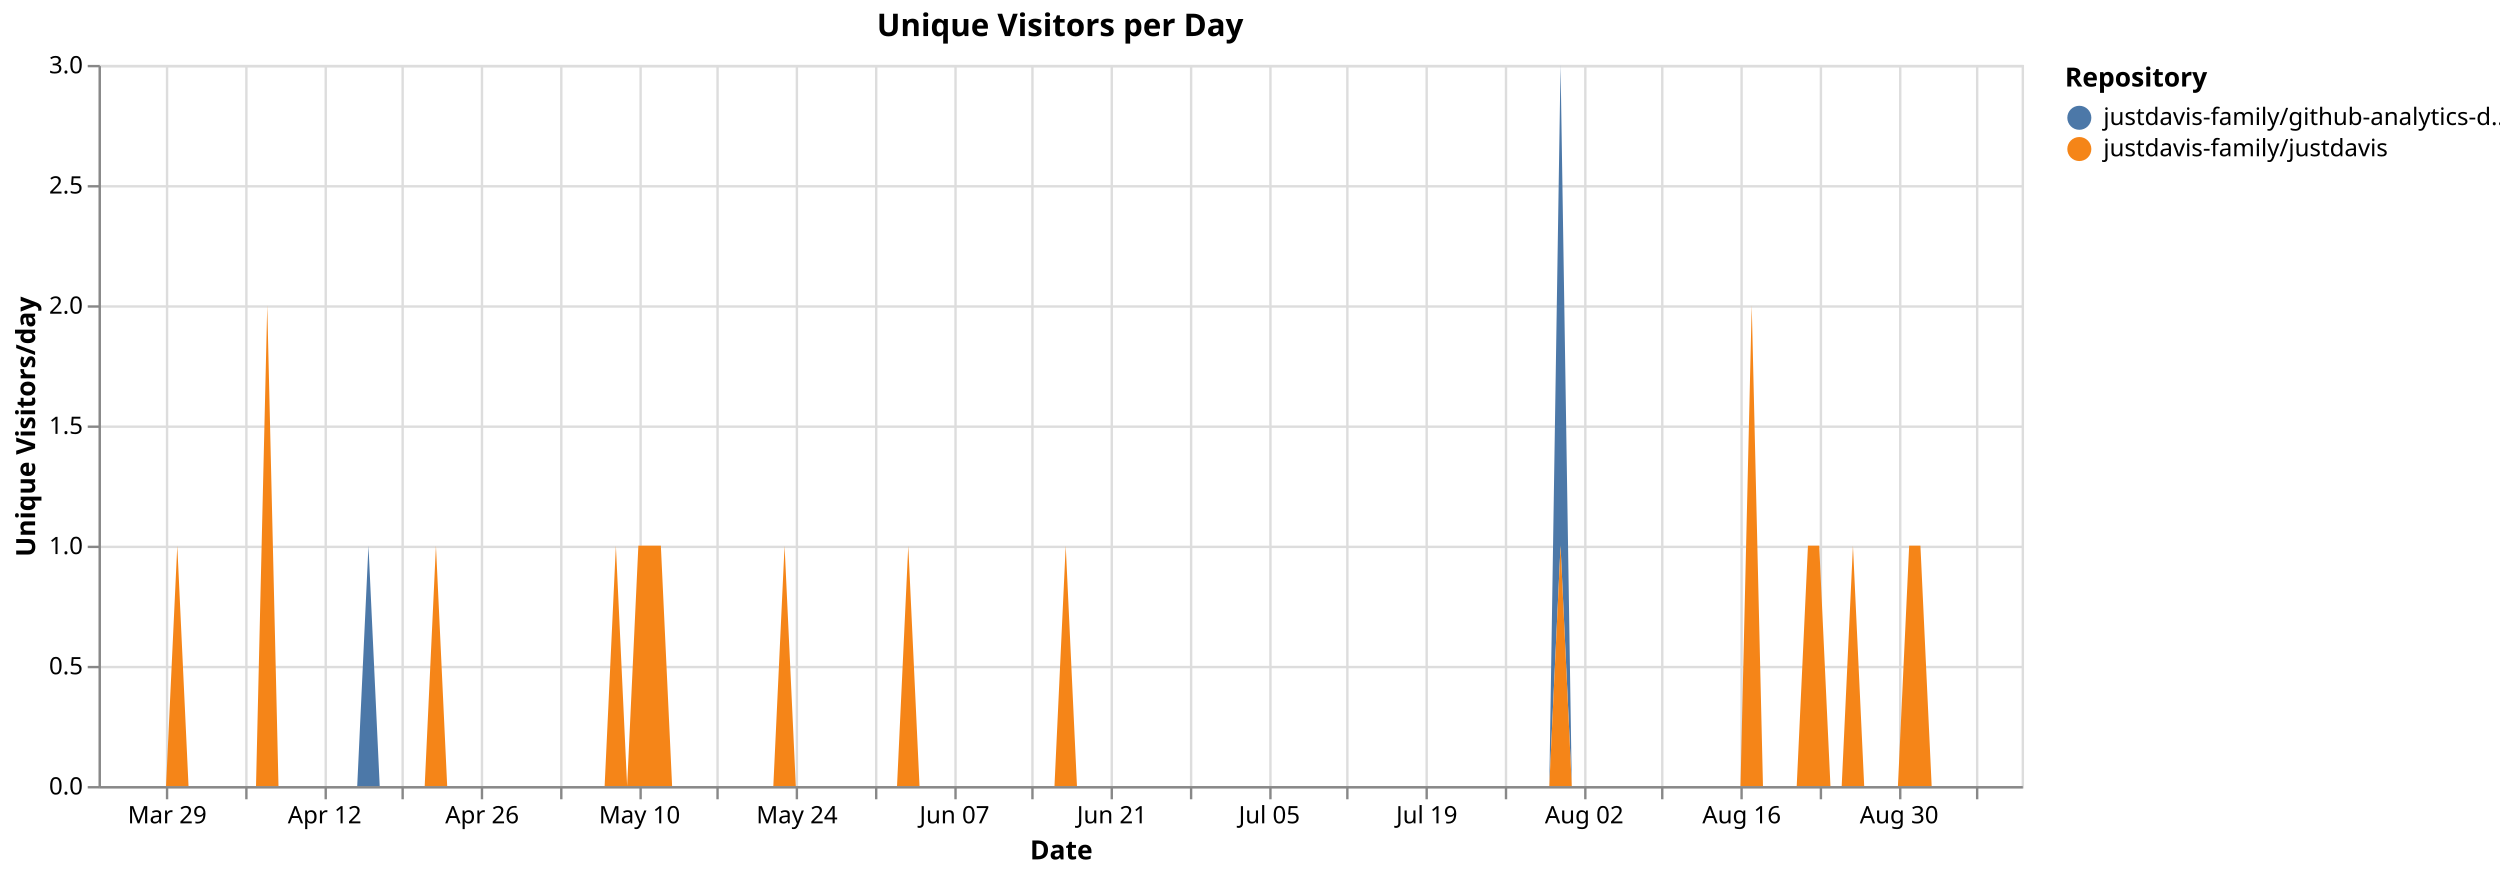
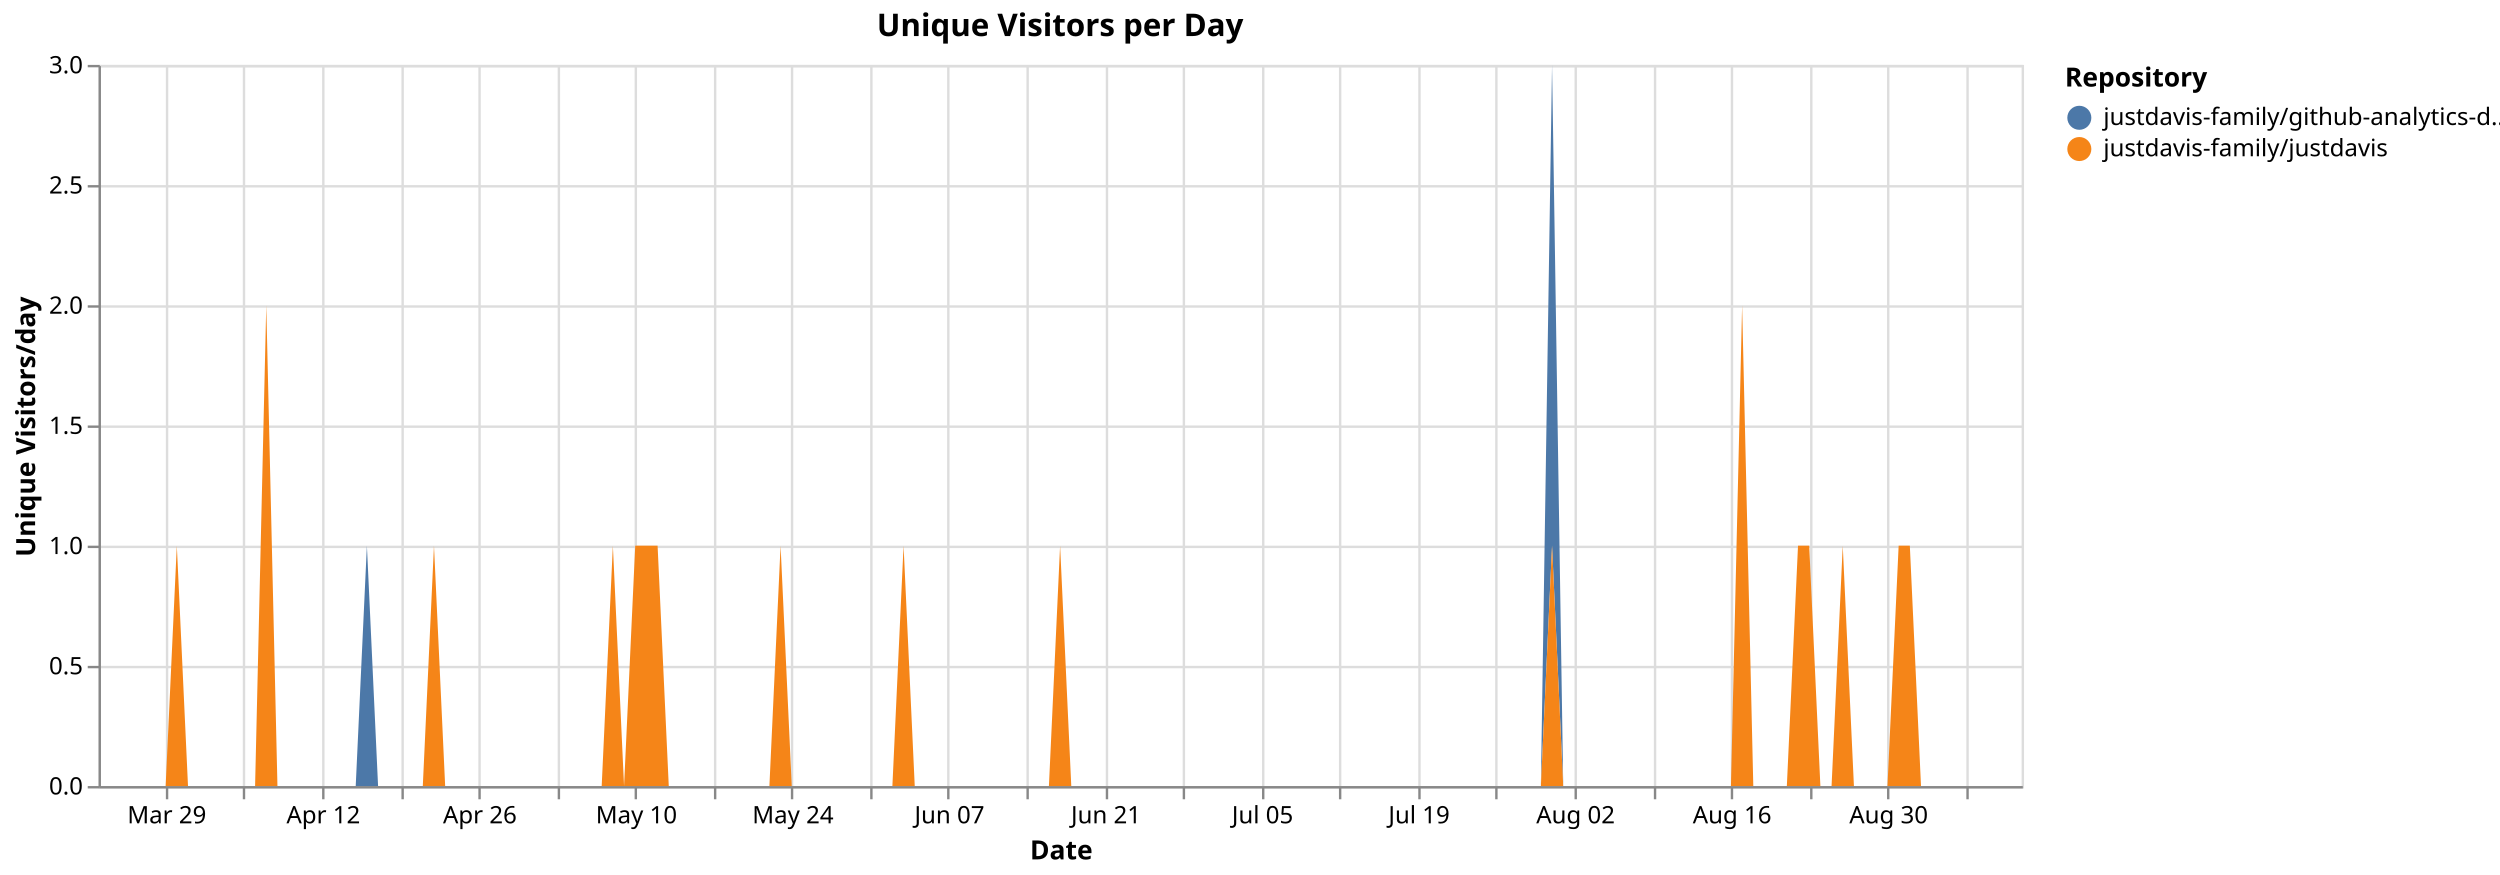
<svg xmlns="http://www.w3.org/2000/svg" version="1.1" class="marks" width="1040" height="364" viewBox="0 0 1040 364">
  <rect width="1040" height="364" fill="white" />
  <g fill="none" stroke-miterlimit="10" transform="translate(41,27)">
    <g class="mark-group role-frame root" role="graphics-object" aria-roledescription="group mark container">
      <g transform="translate(0,0)">
        <path class="background" aria-hidden="true" d="M0.5,0.5h800v300h-800Z" stroke="#ddd" />
        <g>
          <g class="mark-group role-axis" aria-hidden="true">
            <g transform="translate(0.5,300.5)">
              <path class="background" aria-hidden="true" d="M0,0h0v0h0Z" pointer-events="none" />
              <g>
                <g class="mark-rule role-axis-grid" pointer-events="none">
                  <line transform="translate(28,-300)" x2="0" y2="300" stroke="#ddd" stroke-width="1" opacity="1" />
-                   <line transform="translate(61,-300)" x2="0" y2="300" stroke="#ddd" stroke-width="1" opacity="1" />
-                   <line transform="translate(94,-300)" x2="0" y2="300" stroke="#ddd" stroke-width="1" opacity="1" />
+                   <line transform="translate(60,-300)" x2="0" y2="300" stroke="#ddd" stroke-width="1" opacity="1" />
+                   <line transform="translate(93,-300)" x2="0" y2="300" stroke="#ddd" stroke-width="1" opacity="1" />
                  <line transform="translate(126,-300)" x2="0" y2="300" stroke="#ddd" stroke-width="1" opacity="1" />
-                   <line transform="translate(159,-300)" x2="0" y2="300" stroke="#ddd" stroke-width="1" opacity="1" />
-                   <line transform="translate(192,-300)" x2="0" y2="300" stroke="#ddd" stroke-width="1" opacity="1" />
-                   <line transform="translate(225,-300)" x2="0" y2="300" stroke="#ddd" stroke-width="1" opacity="1" />
-                   <line transform="translate(257,-300)" x2="0" y2="300" stroke="#ddd" stroke-width="1" opacity="1" />
-                   <line transform="translate(290,-300)" x2="0" y2="300" stroke="#ddd" stroke-width="1" opacity="1" />
-                   <line transform="translate(323,-300)" x2="0" y2="300" stroke="#ddd" stroke-width="1" opacity="1" />
-                   <line transform="translate(356,-300)" x2="0" y2="300" stroke="#ddd" stroke-width="1" opacity="1" />
-                   <line transform="translate(388,-300)" x2="0" y2="300" stroke="#ddd" stroke-width="1" opacity="1" />
-                   <line transform="translate(421,-300)" x2="0" y2="300" stroke="#ddd" stroke-width="1" opacity="1" />
-                   <line transform="translate(454,-300)" x2="0" y2="300" stroke="#ddd" stroke-width="1" opacity="1" />
-                   <line transform="translate(487,-300)" x2="0" y2="300" stroke="#ddd" stroke-width="1" opacity="1" />
-                   <line transform="translate(519,-300)" x2="0" y2="300" stroke="#ddd" stroke-width="1" opacity="1" />
-                   <line transform="translate(552,-300)" x2="0" y2="300" stroke="#ddd" stroke-width="1" opacity="1" />
-                   <line transform="translate(585,-300)" x2="0" y2="300" stroke="#ddd" stroke-width="1" opacity="1" />
-                   <line transform="translate(618,-300)" x2="0" y2="300" stroke="#ddd" stroke-width="1" opacity="1" />
-                   <line transform="translate(650,-300)" x2="0" y2="300" stroke="#ddd" stroke-width="1" opacity="1" />
-                   <line transform="translate(683,-300)" x2="0" y2="300" stroke="#ddd" stroke-width="1" opacity="1" />
-                   <line transform="translate(716,-300)" x2="0" y2="300" stroke="#ddd" stroke-width="1" opacity="1" />
-                   <line transform="translate(749,-300)" x2="0" y2="300" stroke="#ddd" stroke-width="1" opacity="1" />
-                   <line transform="translate(781,-300)" x2="0" y2="300" stroke="#ddd" stroke-width="1" opacity="1" />
+                   <line transform="translate(158,-300)" x2="0" y2="300" stroke="#ddd" stroke-width="1" opacity="1" />
+                   <line transform="translate(191,-300)" x2="0" y2="300" stroke="#ddd" stroke-width="1" opacity="1" />
+                   <line transform="translate(223,-300)" x2="0" y2="300" stroke="#ddd" stroke-width="1" opacity="1" />
+                   <line transform="translate(256,-300)" x2="0" y2="300" stroke="#ddd" stroke-width="1" opacity="1" />
+                   <line transform="translate(288,-300)" x2="0" y2="300" stroke="#ddd" stroke-width="1" opacity="1" />
+                   <line transform="translate(321,-300)" x2="0" y2="300" stroke="#ddd" stroke-width="1" opacity="1" />
+                   <line transform="translate(353,-300)" x2="0" y2="300" stroke="#ddd" stroke-width="1" opacity="1" />
+                   <line transform="translate(386,-300)" x2="0" y2="300" stroke="#ddd" stroke-width="1" opacity="1" />
+                   <line transform="translate(419,-300)" x2="0" y2="300" stroke="#ddd" stroke-width="1" opacity="1" />
+                   <line transform="translate(451,-300)" x2="0" y2="300" stroke="#ddd" stroke-width="1" opacity="1" />
+                   <line transform="translate(484,-300)" x2="0" y2="300" stroke="#ddd" stroke-width="1" opacity="1" />
+                   <line transform="translate(516,-300)" x2="0" y2="300" stroke="#ddd" stroke-width="1" opacity="1" />
+                   <line transform="translate(549,-300)" x2="0" y2="300" stroke="#ddd" stroke-width="1" opacity="1" />
+                   <line transform="translate(581,-300)" x2="0" y2="300" stroke="#ddd" stroke-width="1" opacity="1" />
+                   <line transform="translate(614,-300)" x2="0" y2="300" stroke="#ddd" stroke-width="1" opacity="1" />
+                   <line transform="translate(647,-300)" x2="0" y2="300" stroke="#ddd" stroke-width="1" opacity="1" />
+                   <line transform="translate(679,-300)" x2="0" y2="300" stroke="#ddd" stroke-width="1" opacity="1" />
+                   <line transform="translate(712,-300)" x2="0" y2="300" stroke="#ddd" stroke-width="1" opacity="1" />
+                   <line transform="translate(744,-300)" x2="0" y2="300" stroke="#ddd" stroke-width="1" opacity="1" />
+                   <line transform="translate(777,-300)" x2="0" y2="300" stroke="#ddd" stroke-width="1" opacity="1" />
                </g>
              </g>
              <path class="foreground" aria-hidden="true" d="" pointer-events="none" display="none" />
            </g>
          </g>
          <g class="mark-group role-axis" aria-hidden="true">
            <g transform="translate(0.5,0.5)">
              <path class="background" aria-hidden="true" d="M0,0h0v0h0Z" pointer-events="none" />
              <g>
                <g class="mark-rule role-axis-grid" pointer-events="none">
                  <line transform="translate(0,300)" x2="800" y2="0" stroke="#ddd" stroke-width="1" opacity="1" />
                  <line transform="translate(0,250)" x2="800" y2="0" stroke="#ddd" stroke-width="1" opacity="1" />
                  <line transform="translate(0,200)" x2="800" y2="0" stroke="#ddd" stroke-width="1" opacity="1" />
                  <line transform="translate(0,150)" x2="800" y2="0" stroke="#ddd" stroke-width="1" opacity="1" />
                  <line transform="translate(0,100)" x2="800" y2="0" stroke="#ddd" stroke-width="1" opacity="1" />
                  <line transform="translate(0,50)" x2="800" y2="0" stroke="#ddd" stroke-width="1" opacity="1" />
                  <line transform="translate(0,0)" x2="800" y2="0" stroke="#ddd" stroke-width="1" opacity="1" />
                </g>
              </g>
              <path class="foreground" aria-hidden="true" d="" pointer-events="none" display="none" />
            </g>
          </g>
-           <g class="mark-group role-axis" role="graphics-symbol" aria-roledescription="axis" aria-label="X-axis titled 'Date' for a time scale with values from Monday, 23 March 2026, 12:00:00 AM to Thursday, 10 September 2026, 12:00:00 AM">
+           <g class="mark-group role-axis" role="graphics-symbol" aria-roledescription="axis" aria-label="X-axis titled 'Date' for a time scale with values from Monday, 23 March 2026, 12:00:00 AM to Friday, 11 September 2026, 12:00:00 AM">
            <g transform="translate(0.5,300.5)">
              <path class="background" aria-hidden="true" d="M0,0h0v0h0Z" pointer-events="none" />
              <g>
                <g class="mark-rule role-axis-tick" pointer-events="none">
                  <line transform="translate(28,0)" x2="0" y2="5" stroke="#888" stroke-width="1" opacity="1" />
-                   <line transform="translate(61,0)" x2="0" y2="5" stroke="#888" stroke-width="1" opacity="1" />
-                   <line transform="translate(94,0)" x2="0" y2="5" stroke="#888" stroke-width="1" opacity="1" />
+                   <line transform="translate(60,0)" x2="0" y2="5" stroke="#888" stroke-width="1" opacity="1" />
+                   <line transform="translate(93,0)" x2="0" y2="5" stroke="#888" stroke-width="1" opacity="1" />
                  <line transform="translate(126,0)" x2="0" y2="5" stroke="#888" stroke-width="1" opacity="1" />
-                   <line transform="translate(159,0)" x2="0" y2="5" stroke="#888" stroke-width="1" opacity="1" />
-                   <line transform="translate(192,0)" x2="0" y2="5" stroke="#888" stroke-width="1" opacity="1" />
-                   <line transform="translate(225,0)" x2="0" y2="5" stroke="#888" stroke-width="1" opacity="1" />
-                   <line transform="translate(257,0)" x2="0" y2="5" stroke="#888" stroke-width="1" opacity="1" />
-                   <line transform="translate(290,0)" x2="0" y2="5" stroke="#888" stroke-width="1" opacity="1" />
-                   <line transform="translate(323,0)" x2="0" y2="5" stroke="#888" stroke-width="1" opacity="1" />
-                   <line transform="translate(356,0)" x2="0" y2="5" stroke="#888" stroke-width="1" opacity="1" />
-                   <line transform="translate(388,0)" x2="0" y2="5" stroke="#888" stroke-width="1" opacity="1" />
-                   <line transform="translate(421,0)" x2="0" y2="5" stroke="#888" stroke-width="1" opacity="1" />
-                   <line transform="translate(454,0)" x2="0" y2="5" stroke="#888" stroke-width="1" opacity="1" />
-                   <line transform="translate(487,0)" x2="0" y2="5" stroke="#888" stroke-width="1" opacity="1" />
-                   <line transform="translate(519,0)" x2="0" y2="5" stroke="#888" stroke-width="1" opacity="1" />
-                   <line transform="translate(552,0)" x2="0" y2="5" stroke="#888" stroke-width="1" opacity="1" />
-                   <line transform="translate(585,0)" x2="0" y2="5" stroke="#888" stroke-width="1" opacity="1" />
-                   <line transform="translate(618,0)" x2="0" y2="5" stroke="#888" stroke-width="1" opacity="1" />
-                   <line transform="translate(650,0)" x2="0" y2="5" stroke="#888" stroke-width="1" opacity="1" />
-                   <line transform="translate(683,0)" x2="0" y2="5" stroke="#888" stroke-width="1" opacity="1" />
-                   <line transform="translate(716,0)" x2="0" y2="5" stroke="#888" stroke-width="1" opacity="1" />
-                   <line transform="translate(749,0)" x2="0" y2="5" stroke="#888" stroke-width="1" opacity="1" />
-                   <line transform="translate(781,0)" x2="0" y2="5" stroke="#888" stroke-width="1" opacity="1" />
+                   <line transform="translate(158,0)" x2="0" y2="5" stroke="#888" stroke-width="1" opacity="1" />
+                   <line transform="translate(191,0)" x2="0" y2="5" stroke="#888" stroke-width="1" opacity="1" />
+                   <line transform="translate(223,0)" x2="0" y2="5" stroke="#888" stroke-width="1" opacity="1" />
+                   <line transform="translate(256,0)" x2="0" y2="5" stroke="#888" stroke-width="1" opacity="1" />
+                   <line transform="translate(288,0)" x2="0" y2="5" stroke="#888" stroke-width="1" opacity="1" />
+                   <line transform="translate(321,0)" x2="0" y2="5" stroke="#888" stroke-width="1" opacity="1" />
+                   <line transform="translate(353,0)" x2="0" y2="5" stroke="#888" stroke-width="1" opacity="1" />
+                   <line transform="translate(386,0)" x2="0" y2="5" stroke="#888" stroke-width="1" opacity="1" />
+                   <line transform="translate(419,0)" x2="0" y2="5" stroke="#888" stroke-width="1" opacity="1" />
+                   <line transform="translate(451,0)" x2="0" y2="5" stroke="#888" stroke-width="1" opacity="1" />
+                   <line transform="translate(484,0)" x2="0" y2="5" stroke="#888" stroke-width="1" opacity="1" />
+                   <line transform="translate(516,0)" x2="0" y2="5" stroke="#888" stroke-width="1" opacity="1" />
+                   <line transform="translate(549,0)" x2="0" y2="5" stroke="#888" stroke-width="1" opacity="1" />
+                   <line transform="translate(581,0)" x2="0" y2="5" stroke="#888" stroke-width="1" opacity="1" />
+                   <line transform="translate(614,0)" x2="0" y2="5" stroke="#888" stroke-width="1" opacity="1" />
+                   <line transform="translate(647,0)" x2="0" y2="5" stroke="#888" stroke-width="1" opacity="1" />
+                   <line transform="translate(679,0)" x2="0" y2="5" stroke="#888" stroke-width="1" opacity="1" />
+                   <line transform="translate(712,0)" x2="0" y2="5" stroke="#888" stroke-width="1" opacity="1" />
+                   <line transform="translate(744,0)" x2="0" y2="5" stroke="#888" stroke-width="1" opacity="1" />
+                   <line transform="translate(777,0)" x2="0" y2="5" stroke="#888" stroke-width="1" opacity="1" />
                </g>
                <g class="mark-text role-axis-label" pointer-events="none">
-                   <text text-anchor="middle" transform="translate(28.07018,15)" font-family="sans-serif" font-size="10px" fill="#000" opacity="1">Mar 29</text>
-                   <text text-anchor="middle" transform="translate(60.81871,15)" font-family="sans-serif" font-size="10px" fill="#000" opacity="0">Apr 05</text>
-                   <text text-anchor="middle" transform="translate(93.56725,15)" font-family="sans-serif" font-size="10px" fill="#000" opacity="1">Apr 12</text>
-                   <text text-anchor="middle" transform="translate(126.3158,15)" font-family="sans-serif" font-size="10px" fill="#000" opacity="0">Apr 19</text>
-                   <text text-anchor="middle" transform="translate(159.0643,15)" font-family="sans-serif" font-size="10px" fill="#000" opacity="1">Apr 26</text>
-                   <text text-anchor="middle" transform="translate(191.8129,15)" font-family="sans-serif" font-size="10px" fill="#000" opacity="0">May 03</text>
-                   <text text-anchor="middle" transform="translate(224.5614,15)" font-family="sans-serif" font-size="10px" fill="#000" opacity="1">May 10</text>
-                   <text text-anchor="middle" transform="translate(257.3099,15)" font-family="sans-serif" font-size="10px" fill="#000" opacity="0">May 17</text>
-                   <text text-anchor="middle" transform="translate(290.0585,15)" font-family="sans-serif" font-size="10px" fill="#000" opacity="1">May 24</text>
-                   <text text-anchor="middle" transform="translate(322.807,15)" font-family="sans-serif" font-size="10px" fill="#000" opacity="0">May 31</text>
-                   <text text-anchor="middle" transform="translate(355.5556,15)" font-family="sans-serif" font-size="10px" fill="#000" opacity="1">Jun 07</text>
-                   <text text-anchor="middle" transform="translate(388.3041,15)" font-family="sans-serif" font-size="10px" fill="#000" opacity="0">Jun 14</text>
-                   <text text-anchor="middle" transform="translate(421.0526,15)" font-family="sans-serif" font-size="10px" fill="#000" opacity="1">Jun 21</text>
-                   <text text-anchor="middle" transform="translate(453.8012,15)" font-family="sans-serif" font-size="10px" fill="#000" opacity="0">Jun 28</text>
-                   <text text-anchor="middle" transform="translate(486.5497,15)" font-family="sans-serif" font-size="10px" fill="#000" opacity="1">Jul 05</text>
-                   <text text-anchor="middle" transform="translate(519.2982,15)" font-family="sans-serif" font-size="10px" fill="#000" opacity="0">Jul 12</text>
-                   <text text-anchor="middle" transform="translate(552.0468,15)" font-family="sans-serif" font-size="10px" fill="#000" opacity="1">Jul 19</text>
-                   <text text-anchor="middle" transform="translate(584.7953,15)" font-family="sans-serif" font-size="10px" fill="#000" opacity="0">Jul 26</text>
-                   <text text-anchor="middle" transform="translate(617.5439,15)" font-family="sans-serif" font-size="10px" fill="#000" opacity="1">Aug 02</text>
-                   <text text-anchor="middle" transform="translate(650.2924,15)" font-family="sans-serif" font-size="10px" fill="#000" opacity="0">Aug 09</text>
-                   <text text-anchor="middle" transform="translate(683.0409,15)" font-family="sans-serif" font-size="10px" fill="#000" opacity="1">Aug 16</text>
-                   <text text-anchor="middle" transform="translate(715.7895,15)" font-family="sans-serif" font-size="10px" fill="#000" opacity="0">Aug 23</text>
-                   <text text-anchor="middle" transform="translate(748.538,15)" font-family="sans-serif" font-size="10px" fill="#000" opacity="1">Aug 30</text>
-                   <text text-anchor="middle" transform="translate(781.2865,15)" font-family="sans-serif" font-size="10px" fill="#000" opacity="0">Sep 06</text>
+                   <text text-anchor="middle" transform="translate(27.90698,15)" font-family="sans-serif" font-size="10px" fill="#000" opacity="1">Mar 29</text>
+                   <text text-anchor="middle" transform="translate(60.46512,15)" font-family="sans-serif" font-size="10px" fill="#000" opacity="0">Apr 05</text>
+                   <text text-anchor="middle" transform="translate(93.02326,15)" font-family="sans-serif" font-size="10px" fill="#000" opacity="1">Apr 12</text>
+                   <text text-anchor="middle" transform="translate(125.5814,15)" font-family="sans-serif" font-size="10px" fill="#000" opacity="0">Apr 19</text>
+                   <text text-anchor="middle" transform="translate(158.1395,15)" font-family="sans-serif" font-size="10px" fill="#000" opacity="1">Apr 26</text>
+                   <text text-anchor="middle" transform="translate(190.6977,15)" font-family="sans-serif" font-size="10px" fill="#000" opacity="0">May 03</text>
+                   <text text-anchor="middle" transform="translate(223.2558,15)" font-family="sans-serif" font-size="10px" fill="#000" opacity="1">May 10</text>
+                   <text text-anchor="middle" transform="translate(255.814,15)" font-family="sans-serif" font-size="10px" fill="#000" opacity="0">May 17</text>
+                   <text text-anchor="middle" transform="translate(288.3721,15)" font-family="sans-serif" font-size="10px" fill="#000" opacity="1">May 24</text>
+                   <text text-anchor="middle" transform="translate(320.9302,15)" font-family="sans-serif" font-size="10px" fill="#000" opacity="0">May 31</text>
+                   <text text-anchor="middle" transform="translate(353.4884,15)" font-family="sans-serif" font-size="10px" fill="#000" opacity="1">Jun 07</text>
+                   <text text-anchor="middle" transform="translate(386.0465,15)" font-family="sans-serif" font-size="10px" fill="#000" opacity="0">Jun 14</text>
+                   <text text-anchor="middle" transform="translate(418.6047,15)" font-family="sans-serif" font-size="10px" fill="#000" opacity="1">Jun 21</text>
+                   <text text-anchor="middle" transform="translate(451.1628,15)" font-family="sans-serif" font-size="10px" fill="#000" opacity="0">Jun 28</text>
+                   <text text-anchor="middle" transform="translate(483.7209,15)" font-family="sans-serif" font-size="10px" fill="#000" opacity="1">Jul 05</text>
+                   <text text-anchor="middle" transform="translate(516.2791,15)" font-family="sans-serif" font-size="10px" fill="#000" opacity="0">Jul 12</text>
+                   <text text-anchor="middle" transform="translate(548.8372,15)" font-family="sans-serif" font-size="10px" fill="#000" opacity="1">Jul 19</text>
+                   <text text-anchor="middle" transform="translate(581.3953,15)" font-family="sans-serif" font-size="10px" fill="#000" opacity="0">Jul 26</text>
+                   <text text-anchor="middle" transform="translate(613.9535,15)" font-family="sans-serif" font-size="10px" fill="#000" opacity="1">Aug 02</text>
+                   <text text-anchor="middle" transform="translate(646.5116,15)" font-family="sans-serif" font-size="10px" fill="#000" opacity="0">Aug 09</text>
+                   <text text-anchor="middle" transform="translate(679.0698,15)" font-family="sans-serif" font-size="10px" fill="#000" opacity="1">Aug 16</text>
+                   <text text-anchor="middle" transform="translate(711.6279,15)" font-family="sans-serif" font-size="10px" fill="#000" opacity="0">Aug 23</text>
+                   <text text-anchor="middle" transform="translate(744.186,15)" font-family="sans-serif" font-size="10px" fill="#000" opacity="1">Aug 30</text>
+                   <text text-anchor="middle" transform="translate(776.7442,15)" font-family="sans-serif" font-size="10px" fill="#000" opacity="0">Sep 06</text>
                </g>
                <g class="mark-rule role-axis-domain" pointer-events="none">
                  <line transform="translate(0,0)" x2="800" y2="0" stroke="#888" stroke-width="1" opacity="1" />
                </g>
                <g class="mark-text role-axis-title" pointer-events="none">
                  <text text-anchor="middle" transform="translate(400,30)" font-family="sans-serif" font-size="11px" font-weight="bold" fill="#000" opacity="1">Date</text>
                </g>
              </g>
              <path class="foreground" aria-hidden="true" d="" pointer-events="none" display="none" />
            </g>
          </g>
          <g class="mark-group role-axis" role="graphics-symbol" aria-roledescription="axis" aria-label="Y-axis titled 'Unique Visitors/day' for a linear scale with values from 0.0 to 3.0">
            <g transform="translate(0.5,0.5)">
              <path class="background" aria-hidden="true" d="M0,0h0v0h0Z" pointer-events="none" />
              <g>
                <g class="mark-rule role-axis-tick" pointer-events="none">
                  <line transform="translate(0,300)" x2="-5" y2="0" stroke="#888" stroke-width="1" opacity="1" />
                  <line transform="translate(0,250)" x2="-5" y2="0" stroke="#888" stroke-width="1" opacity="1" />
                  <line transform="translate(0,200)" x2="-5" y2="0" stroke="#888" stroke-width="1" opacity="1" />
                  <line transform="translate(0,150)" x2="-5" y2="0" stroke="#888" stroke-width="1" opacity="1" />
                  <line transform="translate(0,100)" x2="-5" y2="0" stroke="#888" stroke-width="1" opacity="1" />
                  <line transform="translate(0,50)" x2="-5" y2="0" stroke="#888" stroke-width="1" opacity="1" />
                  <line transform="translate(0,0)" x2="-5" y2="0" stroke="#888" stroke-width="1" opacity="1" />
                </g>
                <g class="mark-text role-axis-label" pointer-events="none">
                  <text text-anchor="end" transform="translate(-7,303)" font-family="sans-serif" font-size="10px" fill="#000" opacity="1">0.0</text>
                  <text text-anchor="end" transform="translate(-7,253)" font-family="sans-serif" font-size="10px" fill="#000" opacity="1">0.5</text>
                  <text text-anchor="end" transform="translate(-7,203)" font-family="sans-serif" font-size="10px" fill="#000" opacity="1">1.0</text>
                  <text text-anchor="end" transform="translate(-7,153)" font-family="sans-serif" font-size="10px" fill="#000" opacity="1">1.5</text>
                  <text text-anchor="end" transform="translate(-7,103)" font-family="sans-serif" font-size="10px" fill="#000" opacity="1">2.0</text>
                  <text text-anchor="end" transform="translate(-7,53)" font-family="sans-serif" font-size="10px" fill="#000" opacity="1">2.5</text>
                  <text text-anchor="end" transform="translate(-7,3)" font-family="sans-serif" font-size="10px" fill="#000" opacity="1">3.0</text>
                </g>
                <g class="mark-rule role-axis-domain" pointer-events="none">
                  <line transform="translate(0,300)" x2="0" y2="-300" stroke="#888" stroke-width="1" opacity="1" />
                </g>
                <g class="mark-text role-axis-title" pointer-events="none">
                  <text text-anchor="middle" transform="translate(-24.90137,150) rotate(-90) translate(0,-2)" font-family="sans-serif" font-size="11px" font-weight="bold" fill="#000" opacity="1">Unique Visitors/day</text>
                </g>
              </g>
              <path class="foreground" aria-hidden="true" d="" pointer-events="none" display="none" />
            </g>
          </g>
          <g class="mark-group role-scope pathgroup" role="graphics-object" aria-roledescription="group mark container">
            <g transform="translate(0,0)">
              <path class="background" aria-hidden="true" d="M0,0h800v300h-800Z" />
              <g>
                <g class="mark-area role-mark marks" role="graphics-object" aria-roledescription="area mark container">
-                   <path aria-label="Date: Mar 23, 2026; Unique Visitors/day: 0; Repository: justdavis-family/github-analytics-data" role="graphics-symbol" aria-roledescription="area mark" d="M0,300L4.678,300L9.357,300L14.035,300L18.713,300L23.392,300L28.07,300L32.749,200L37.427,300L42.105,300L46.784,300L51.462,300L56.14,300L60.819,300L65.497,300L70.175,100L74.854,300L79.532,300L84.211,300L88.889,300L93.567,300L98.246,300L102.924,300L107.602,300L112.281,200L116.959,300L121.637,300L126.316,300L130.994,300L135.673,300L140.351,200L145.029,300L149.708,300L154.386,300L159.064,300L163.743,300L168.421,300L173.099,300L177.778,300L182.456,300L187.135,300L191.813,300L196.491,300L201.17,300L205.848,300L210.526,300L215.205,200L219.883,300L224.561,200L229.24,200L233.918,200L238.596,300L243.275,300L247.953,300L252.632,300L257.31,300L261.988,300L266.667,300L271.345,300L276.023,300L280.702,300L285.38,200L290.058,300L294.737,300L299.415,300L304.094,300L308.772,300L313.45,300L318.129,300L322.807,300L327.485,300L332.164,300L336.842,200L341.52,300L346.199,300L350.877,300L355.556,300L360.234,300L364.912,300L369.591,300L374.269,300L378.947,300L383.626,300L388.304,300L392.982,300L397.661,300L402.339,200L407.018,300L411.696,300L416.374,300L421.053,300L425.731,300L430.409,300L435.088,300L439.766,300L444.444,300L449.123,300L453.801,300L458.48,300L463.158,300L467.836,300L472.515,300L477.193,300L481.871,300L486.55,300L491.228,300L495.906,300L500.585,300L505.263,300L509.942,300L514.62,300L519.298,300L523.977,300L528.655,300L533.333,300L538.012,300L542.69,300L547.368,300L552.047,300L556.725,300L561.404,300L566.082,300L570.76,300L575.439,300L580.117,300L584.795,300L589.474,300L594.152,300L598.83,300L603.509,300L608.187,0L612.865,300L617.544,300L622.222,300L626.901,300L631.579,300L636.257,300L640.936,300L645.614,300L650.292,300L654.971,300L659.649,300L664.327,300L669.006,300L673.684,300L678.363,300L683.041,300L687.719,100L692.398,300L697.076,300L701.754,300L706.433,300L711.111,200L715.789,200L720.468,300L725.146,300L729.825,200L734.503,300L739.181,300L743.86,300L748.538,300L753.216,200L757.895,200L762.573,300L767.251,300L771.93,300L776.608,300L781.287,300L785.965,300L790.643,300L795.322,300L800,300L800,300L795.322,300L790.643,300L785.965,300L781.287,300L776.608,300L771.93,300L767.251,300L762.573,300L757.895,200L753.216,200L748.538,300L743.86,300L739.181,300L734.503,300L729.825,200L725.146,300L720.468,300L715.789,200L711.111,200L706.433,300L701.754,300L697.076,300L692.398,300L687.719,100L683.041,300L678.363,300L673.684,300L669.006,300L664.327,300L659.649,300L654.971,300L650.292,300L645.614,300L640.936,300L636.257,300L631.579,300L626.901,300L622.222,300L617.544,300L612.865,300L608.187,200L603.509,300L598.83,300L594.152,300L589.474,300L584.795,300L580.117,300L575.439,300L570.76,300L566.082,300L561.404,300L556.725,300L552.047,300L547.368,300L542.69,300L538.012,300L533.333,300L528.655,300L523.977,300L519.298,300L514.62,300L509.942,300L505.263,300L500.585,300L495.906,300L491.228,300L486.55,300L481.871,300L477.193,300L472.515,300L467.836,300L463.158,300L458.48,300L453.801,300L449.123,300L444.444,300L439.766,300L435.088,300L430.409,300L425.731,300L421.053,300L416.374,300L411.696,300L407.018,300L402.339,200L397.661,300L392.982,300L388.304,300L383.626,300L378.947,300L374.269,300L369.591,300L364.912,300L360.234,300L355.556,300L350.877,300L346.199,300L341.52,300L336.842,200L332.164,300L327.485,300L322.807,300L318.129,300L313.45,300L308.772,300L304.094,300L299.415,300L294.737,300L290.058,300L285.38,200L280.702,300L276.023,300L271.345,300L266.667,300L261.988,300L257.31,300L252.632,300L247.953,300L243.275,300L238.596,300L233.918,200L229.24,200L224.561,200L219.883,300L215.205,200L210.526,300L205.848,300L201.17,300L196.491,300L191.813,300L187.135,300L182.456,300L177.778,300L173.099,300L168.421,300L163.743,300L159.064,300L154.386,300L149.708,300L145.029,300L140.351,200L135.673,300L130.994,300L126.316,300L121.637,300L116.959,300L112.281,300L107.602,300L102.924,300L98.246,300L93.567,300L88.889,300L84.211,300L79.532,300L74.854,300L70.175,100L65.497,300L60.819,300L56.14,300L51.462,300L46.784,300L42.105,300L37.427,300L32.749,200L28.07,300L23.392,300L18.713,300L14.035,300L9.357,300L4.678,300L0,300Z" fill="#4c78a8" />
+                   <path aria-label="Date: Mar 23, 2026; Unique Visitors/day: 0; Repository: justdavis-family/github-analytics-data" role="graphics-symbol" aria-roledescription="area mark" d="M0,300L4.651,300L9.302,300L13.953,300L18.605,300L23.256,300L27.907,300L32.558,200L37.209,300L41.86,300L46.512,300L51.163,300L55.814,300L60.465,300L65.116,300L69.767,100L74.419,300L79.07,300L83.721,300L88.372,300L93.023,300L97.674,300L102.326,300L106.977,300L111.628,200L116.279,300L120.93,300L125.581,300L130.233,300L134.884,300L139.535,200L144.186,300L148.837,300L153.488,300L158.14,300L162.791,300L167.442,300L172.093,300L176.744,300L181.395,300L186.047,300L190.698,300L195.349,300L200,300L204.651,300L209.302,300L213.953,200L218.605,300L223.256,200L227.907,200L232.558,200L237.209,300L241.86,300L246.512,300L251.163,300L255.814,300L260.465,300L265.116,300L269.767,300L274.419,300L279.07,300L283.721,200L288.372,300L293.023,300L297.674,300L302.326,300L306.977,300L311.628,300L316.279,300L320.93,300L325.581,300L330.233,300L334.884,200L339.535,300L344.186,300L348.837,300L353.488,300L358.14,300L362.791,300L367.442,300L372.093,300L376.744,300L381.395,300L386.047,300L390.698,300L395.349,300L400,200L404.651,300L409.302,300L413.953,300L418.605,300L423.256,300L427.907,300L432.558,300L437.209,300L441.86,300L446.512,300L451.163,300L455.814,300L460.465,300L465.116,300L469.767,300L474.419,300L479.07,300L483.721,300L488.372,300L493.023,300L497.674,300L502.326,300L506.977,300L511.628,300L516.279,300L520.93,300L525.581,300L530.233,300L534.884,300L539.535,300L544.186,300L548.837,300L553.488,300L558.14,300L562.791,300L567.442,300L572.093,300L576.744,300L581.395,300L586.047,300L590.698,300L595.349,300L600,300L604.651,0L609.302,300L613.953,300L618.605,300L623.256,300L627.907,300L632.558,300L637.209,300L641.86,300L646.512,300L651.163,300L655.814,300L660.465,300L665.116,300L669.767,300L674.419,300L679.07,300L683.721,100L688.372,300L693.023,300L697.674,300L702.326,300L706.977,200L711.628,200L716.279,300L720.93,300L725.581,200L730.233,300L734.884,300L739.535,300L744.186,300L748.837,200L753.488,200L758.14,300L762.791,300L767.442,300L772.093,300L776.744,300L781.395,300L786.047,300L790.698,300L795.349,300L800,300L800,300L795.349,300L790.698,300L786.047,300L781.395,300L776.744,300L772.093,300L767.442,300L762.791,300L758.14,300L753.488,200L748.837,200L744.186,300L739.535,300L734.884,300L730.233,300L725.581,200L720.93,300L716.279,300L711.628,200L706.977,200L702.326,300L697.674,300L693.023,300L688.372,300L683.721,100L679.07,300L674.419,300L669.767,300L665.116,300L660.465,300L655.814,300L651.163,300L646.512,300L641.86,300L637.209,300L632.558,300L627.907,300L623.256,300L618.605,300L613.953,300L609.302,300L604.651,200L600,300L595.349,300L590.698,300L586.047,300L581.395,300L576.744,300L572.093,300L567.442,300L562.791,300L558.14,300L553.488,300L548.837,300L544.186,300L539.535,300L534.884,300L530.233,300L525.581,300L520.93,300L516.279,300L511.628,300L506.977,300L502.326,300L497.674,300L493.023,300L488.372,300L483.721,300L479.07,300L474.419,300L469.767,300L465.116,300L460.465,300L455.814,300L451.163,300L446.512,300L441.86,300L437.209,300L432.558,300L427.907,300L423.256,300L418.605,300L413.953,300L409.302,300L404.651,300L400,200L395.349,300L390.698,300L386.047,300L381.395,300L376.744,300L372.093,300L367.442,300L362.791,300L358.14,300L353.488,300L348.837,300L344.186,300L339.535,300L334.884,200L330.233,300L325.581,300L320.93,300L316.279,300L311.628,300L306.977,300L302.326,300L297.674,300L293.023,300L288.372,300L283.721,200L279.07,300L274.419,300L269.767,300L265.116,300L260.465,300L255.814,300L251.163,300L246.512,300L241.86,300L237.209,300L232.558,200L227.907,200L223.256,200L218.605,300L213.953,200L209.302,300L204.651,300L200,300L195.349,300L190.698,300L186.047,300L181.395,300L176.744,300L172.093,300L167.442,300L162.791,300L158.14,300L153.488,300L148.837,300L144.186,300L139.535,200L134.884,300L130.233,300L125.581,300L120.93,300L116.279,300L111.628,300L106.977,300L102.326,300L97.674,300L93.023,300L88.372,300L83.721,300L79.07,300L74.419,300L69.767,100L65.116,300L60.465,300L55.814,300L51.163,300L46.512,300L41.86,300L37.209,300L32.558,200L27.907,300L23.256,300L18.605,300L13.953,300L9.302,300L4.651,300L0,300Z" fill="#4c78a8" />
                </g>
              </g>
              <path class="foreground" aria-hidden="true" d="" display="none" />
            </g>
            <g transform="translate(0,0)">
              <path class="background" aria-hidden="true" d="M0,0h800v300h-800Z" />
              <g>
                <g class="mark-area role-mark marks" role="graphics-object" aria-roledescription="area mark container">
-                   <path aria-label="Date: Mar 23, 2026; Unique Visitors/day: 0; Repository: justdavis-family/justdavis" role="graphics-symbol" aria-roledescription="area mark" d="M0,300L4.678,300L9.357,300L14.035,300L18.713,300L23.392,300L28.07,300L32.749,200L37.427,300L42.105,300L46.784,300L51.462,300L56.14,300L60.819,300L65.497,300L70.175,100L74.854,300L79.532,300L84.211,300L88.889,300L93.567,300L98.246,300L102.924,300L107.602,300L112.281,300L116.959,300L121.637,300L126.316,300L130.994,300L135.673,300L140.351,200L145.029,300L149.708,300L154.386,300L159.064,300L163.743,300L168.421,300L173.099,300L177.778,300L182.456,300L187.135,300L191.813,300L196.491,300L201.17,300L205.848,300L210.526,300L215.205,200L219.883,300L224.561,200L229.24,200L233.918,200L238.596,300L243.275,300L247.953,300L252.632,300L257.31,300L261.988,300L266.667,300L271.345,300L276.023,300L280.702,300L285.38,200L290.058,300L294.737,300L299.415,300L304.094,300L308.772,300L313.45,300L318.129,300L322.807,300L327.485,300L332.164,300L336.842,200L341.52,300L346.199,300L350.877,300L355.556,300L360.234,300L364.912,300L369.591,300L374.269,300L378.947,300L383.626,300L388.304,300L392.982,300L397.661,300L402.339,200L407.018,300L411.696,300L416.374,300L421.053,300L425.731,300L430.409,300L435.088,300L439.766,300L444.444,300L449.123,300L453.801,300L458.48,300L463.158,300L467.836,300L472.515,300L477.193,300L481.871,300L486.55,300L491.228,300L495.906,300L500.585,300L505.263,300L509.942,300L514.62,300L519.298,300L523.977,300L528.655,300L533.333,300L538.012,300L542.69,300L547.368,300L552.047,300L556.725,300L561.404,300L566.082,300L570.76,300L575.439,300L580.117,300L584.795,300L589.474,300L594.152,300L598.83,300L603.509,300L608.187,200L612.865,300L617.544,300L622.222,300L626.901,300L631.579,300L636.257,300L640.936,300L645.614,300L650.292,300L654.971,300L659.649,300L664.327,300L669.006,300L673.684,300L678.363,300L683.041,300L687.719,100L692.398,300L697.076,300L701.754,300L706.433,300L711.111,200L715.789,200L720.468,300L725.146,300L729.825,200L734.503,300L739.181,300L743.86,300L748.538,300L753.216,200L757.895,200L762.573,300L767.251,300L771.93,300L776.608,300L781.287,300L785.965,300L790.643,300L795.322,300L800,300L800,300L795.322,300L790.643,300L785.965,300L781.287,300L776.608,300L771.93,300L767.251,300L762.573,300L757.895,300L753.216,300L748.538,300L743.86,300L739.181,300L734.503,300L729.825,300L725.146,300L720.468,300L715.789,300L711.111,300L706.433,300L701.754,300L697.076,300L692.398,300L687.719,300L683.041,300L678.363,300L673.684,300L669.006,300L664.327,300L659.649,300L654.971,300L650.292,300L645.614,300L640.936,300L636.257,300L631.579,300L626.901,300L622.222,300L617.544,300L612.865,300L608.187,300L603.509,300L598.83,300L594.152,300L589.474,300L584.795,300L580.117,300L575.439,300L570.76,300L566.082,300L561.404,300L556.725,300L552.047,300L547.368,300L542.69,300L538.012,300L533.333,300L528.655,300L523.977,300L519.298,300L514.62,300L509.942,300L505.263,300L500.585,300L495.906,300L491.228,300L486.55,300L481.871,300L477.193,300L472.515,300L467.836,300L463.158,300L458.48,300L453.801,300L449.123,300L444.444,300L439.766,300L435.088,300L430.409,300L425.731,300L421.053,300L416.374,300L411.696,300L407.018,300L402.339,300L397.661,300L392.982,300L388.304,300L383.626,300L378.947,300L374.269,300L369.591,300L364.912,300L360.234,300L355.556,300L350.877,300L346.199,300L341.52,300L336.842,300L332.164,300L327.485,300L322.807,300L318.129,300L313.45,300L308.772,300L304.094,300L299.415,300L294.737,300L290.058,300L285.38,300L280.702,300L276.023,300L271.345,300L266.667,300L261.988,300L257.31,300L252.632,300L247.953,300L243.275,300L238.596,300L233.918,300L229.24,300L224.561,300L219.883,300L215.205,300L210.526,300L205.848,300L201.17,300L196.491,300L191.813,300L187.135,300L182.456,300L177.778,300L173.099,300L168.421,300L163.743,300L159.064,300L154.386,300L149.708,300L145.029,300L140.351,300L135.673,300L130.994,300L126.316,300L121.637,300L116.959,300L112.281,300L107.602,300L102.924,300L98.246,300L93.567,300L88.889,300L84.211,300L79.532,300L74.854,300L70.175,300L65.497,300L60.819,300L56.14,300L51.462,300L46.784,300L42.105,300L37.427,300L32.749,300L28.07,300L23.392,300L18.713,300L14.035,300L9.357,300L4.678,300L0,300Z" fill="#f58518" />
+                   <path aria-label="Date: Mar 23, 2026; Unique Visitors/day: 0; Repository: justdavis-family/justdavis" role="graphics-symbol" aria-roledescription="area mark" d="M0,300L4.651,300L9.302,300L13.953,300L18.605,300L23.256,300L27.907,300L32.558,200L37.209,300L41.86,300L46.512,300L51.163,300L55.814,300L60.465,300L65.116,300L69.767,100L74.419,300L79.07,300L83.721,300L88.372,300L93.023,300L97.674,300L102.326,300L106.977,300L111.628,300L116.279,300L120.93,300L125.581,300L130.233,300L134.884,300L139.535,200L144.186,300L148.837,300L153.488,300L158.14,300L162.791,300L167.442,300L172.093,300L176.744,300L181.395,300L186.047,300L190.698,300L195.349,300L200,300L204.651,300L209.302,300L213.953,200L218.605,300L223.256,200L227.907,200L232.558,200L237.209,300L241.86,300L246.512,300L251.163,300L255.814,300L260.465,300L265.116,300L269.767,300L274.419,300L279.07,300L283.721,200L288.372,300L293.023,300L297.674,300L302.326,300L306.977,300L311.628,300L316.279,300L320.93,300L325.581,300L330.233,300L334.884,200L339.535,300L344.186,300L348.837,300L353.488,300L358.14,300L362.791,300L367.442,300L372.093,300L376.744,300L381.395,300L386.047,300L390.698,300L395.349,300L400,200L404.651,300L409.302,300L413.953,300L418.605,300L423.256,300L427.907,300L432.558,300L437.209,300L441.86,300L446.512,300L451.163,300L455.814,300L460.465,300L465.116,300L469.767,300L474.419,300L479.07,300L483.721,300L488.372,300L493.023,300L497.674,300L502.326,300L506.977,300L511.628,300L516.279,300L520.93,300L525.581,300L530.233,300L534.884,300L539.535,300L544.186,300L548.837,300L553.488,300L558.14,300L562.791,300L567.442,300L572.093,300L576.744,300L581.395,300L586.047,300L590.698,300L595.349,300L600,300L604.651,200L609.302,300L613.953,300L618.605,300L623.256,300L627.907,300L632.558,300L637.209,300L641.86,300L646.512,300L651.163,300L655.814,300L660.465,300L665.116,300L669.767,300L674.419,300L679.07,300L683.721,100L688.372,300L693.023,300L697.674,300L702.326,300L706.977,200L711.628,200L716.279,300L720.93,300L725.581,200L730.233,300L734.884,300L739.535,300L744.186,300L748.837,200L753.488,200L758.14,300L762.791,300L767.442,300L772.093,300L776.744,300L781.395,300L786.047,300L790.698,300L795.349,300L800,300L800,300L795.349,300L790.698,300L786.047,300L781.395,300L776.744,300L772.093,300L767.442,300L762.791,300L758.14,300L753.488,300L748.837,300L744.186,300L739.535,300L734.884,300L730.233,300L725.581,300L720.93,300L716.279,300L711.628,300L706.977,300L702.326,300L697.674,300L693.023,300L688.372,300L683.721,300L679.07,300L674.419,300L669.767,300L665.116,300L660.465,300L655.814,300L651.163,300L646.512,300L641.86,300L637.209,300L632.558,300L627.907,300L623.256,300L618.605,300L613.953,300L609.302,300L604.651,300L600,300L595.349,300L590.698,300L586.047,300L581.395,300L576.744,300L572.093,300L567.442,300L562.791,300L558.14,300L553.488,300L548.837,300L544.186,300L539.535,300L534.884,300L530.233,300L525.581,300L520.93,300L516.279,300L511.628,300L506.977,300L502.326,300L497.674,300L493.023,300L488.372,300L483.721,300L479.07,300L474.419,300L469.767,300L465.116,300L460.465,300L455.814,300L451.163,300L446.512,300L441.86,300L437.209,300L432.558,300L427.907,300L423.256,300L418.605,300L413.953,300L409.302,300L404.651,300L400,300L395.349,300L390.698,300L386.047,300L381.395,300L376.744,300L372.093,300L367.442,300L362.791,300L358.14,300L353.488,300L348.837,300L344.186,300L339.535,300L334.884,300L330.233,300L325.581,300L320.93,300L316.279,300L311.628,300L306.977,300L302.326,300L297.674,300L293.023,300L288.372,300L283.721,300L279.07,300L274.419,300L269.767,300L265.116,300L260.465,300L255.814,300L251.163,300L246.512,300L241.86,300L237.209,300L232.558,300L227.907,300L223.256,300L218.605,300L213.953,300L209.302,300L204.651,300L200,300L195.349,300L190.698,300L186.047,300L181.395,300L176.744,300L172.093,300L167.442,300L162.791,300L158.14,300L153.488,300L148.837,300L144.186,300L139.535,300L134.884,300L130.233,300L125.581,300L120.93,300L116.279,300L111.628,300L106.977,300L102.326,300L97.674,300L93.023,300L88.372,300L83.721,300L79.07,300L74.419,300L69.767,300L65.116,300L60.465,300L55.814,300L51.163,300L46.512,300L41.86,300L37.209,300L32.558,300L27.907,300L23.256,300L18.605,300L13.953,300L9.302,300L4.651,300L0,300Z" fill="#f58518" />
                </g>
              </g>
              <path class="foreground" aria-hidden="true" d="" display="none" />
            </g>
          </g>
          <g class="mark-group role-legend" role="graphics-symbol" aria-roledescription="legend" aria-label="Symbol legend titled 'Repository' for fill color with 2 values: justdavis-family/github-analytics-data, justdavis-family/justdavis">
            <g transform="translate(818,0)">
              <path class="background" aria-hidden="true" d="M0,0h176v40h-176Z" pointer-events="none" />
              <g>
                <g class="mark-group role-legend-entry">
                  <g transform="translate(0,16)">
                    <path class="background" aria-hidden="true" d="M0,0h0v0h0Z" pointer-events="none" />
                    <g>
                      <g class="mark-group role-scope" role="graphics-object" aria-roledescription="group mark container">
                        <g transform="translate(0,0)">
                          <path class="background" aria-hidden="true" d="M0,0h176v11h-176Z" pointer-events="none" opacity="1" />
                          <g>
                            <g class="mark-symbol role-legend-symbol" pointer-events="none">
                              <path transform="translate(6,6)" d="M5,0A5,5,0,1,1,-5,0A5,5,0,1,1,5,0" fill="#4c78a8" stroke-width="1.5" opacity="1" />
                            </g>
                            <g class="mark-text role-legend-label" pointer-events="none">
                              <text text-anchor="start" transform="translate(16,9)" font-family="sans-serif" font-size="10px" fill="#000" opacity="1">justdavis-family/github-analytics-d…</text>
                            </g>
                          </g>
                          <path class="foreground" aria-hidden="true" d="" pointer-events="none" display="none" />
                        </g>
                        <g transform="translate(0,13)">
                          <path class="background" aria-hidden="true" d="M0,0h176v11h-176Z" pointer-events="none" opacity="1" />
                          <g>
                            <g class="mark-symbol role-legend-symbol" pointer-events="none">
                              <path transform="translate(6,6)" d="M5,0A5,5,0,1,1,-5,0A5,5,0,1,1,5,0" fill="#f58518" stroke-width="1.5" opacity="1" />
                            </g>
                            <g class="mark-text role-legend-label" pointer-events="none">
                              <text text-anchor="start" transform="translate(16,9)" font-family="sans-serif" font-size="10px" fill="#000" opacity="1">justdavis-family/justdavis</text>
                            </g>
                          </g>
                          <path class="foreground" aria-hidden="true" d="" pointer-events="none" display="none" />
                        </g>
                      </g>
                    </g>
                    <path class="foreground" aria-hidden="true" d="" pointer-events="none" display="none" />
                  </g>
                </g>
                <g class="mark-text role-legend-title" pointer-events="none">
                  <text text-anchor="start" transform="translate(0,9)" font-family="sans-serif" font-size="11px" font-weight="bold" fill="#000" opacity="1">Repository</text>
                </g>
              </g>
              <path class="foreground" aria-hidden="true" d="" pointer-events="none" display="none" />
            </g>
          </g>
          <g class="mark-group role-title">
            <g transform="translate(400,-22)">
              <path class="background" aria-hidden="true" d="M0,0h0v0h0Z" pointer-events="none" />
              <g>
                <g class="mark-text role-title-text" role="graphics-symbol" aria-roledescription="title" aria-label="Title text 'Unique Visitors per Day'" pointer-events="none">
                  <text text-anchor="middle" transform="translate(0,10)" font-family="sans-serif" font-size="13px" font-weight="bold" fill="#000" opacity="1">Unique Visitors per Day</text>
                </g>
              </g>
              <path class="foreground" aria-hidden="true" d="" pointer-events="none" display="none" />
            </g>
          </g>
        </g>
        <path class="foreground" aria-hidden="true" d="" display="none" />
      </g>
    </g>
  </g>
</svg>
